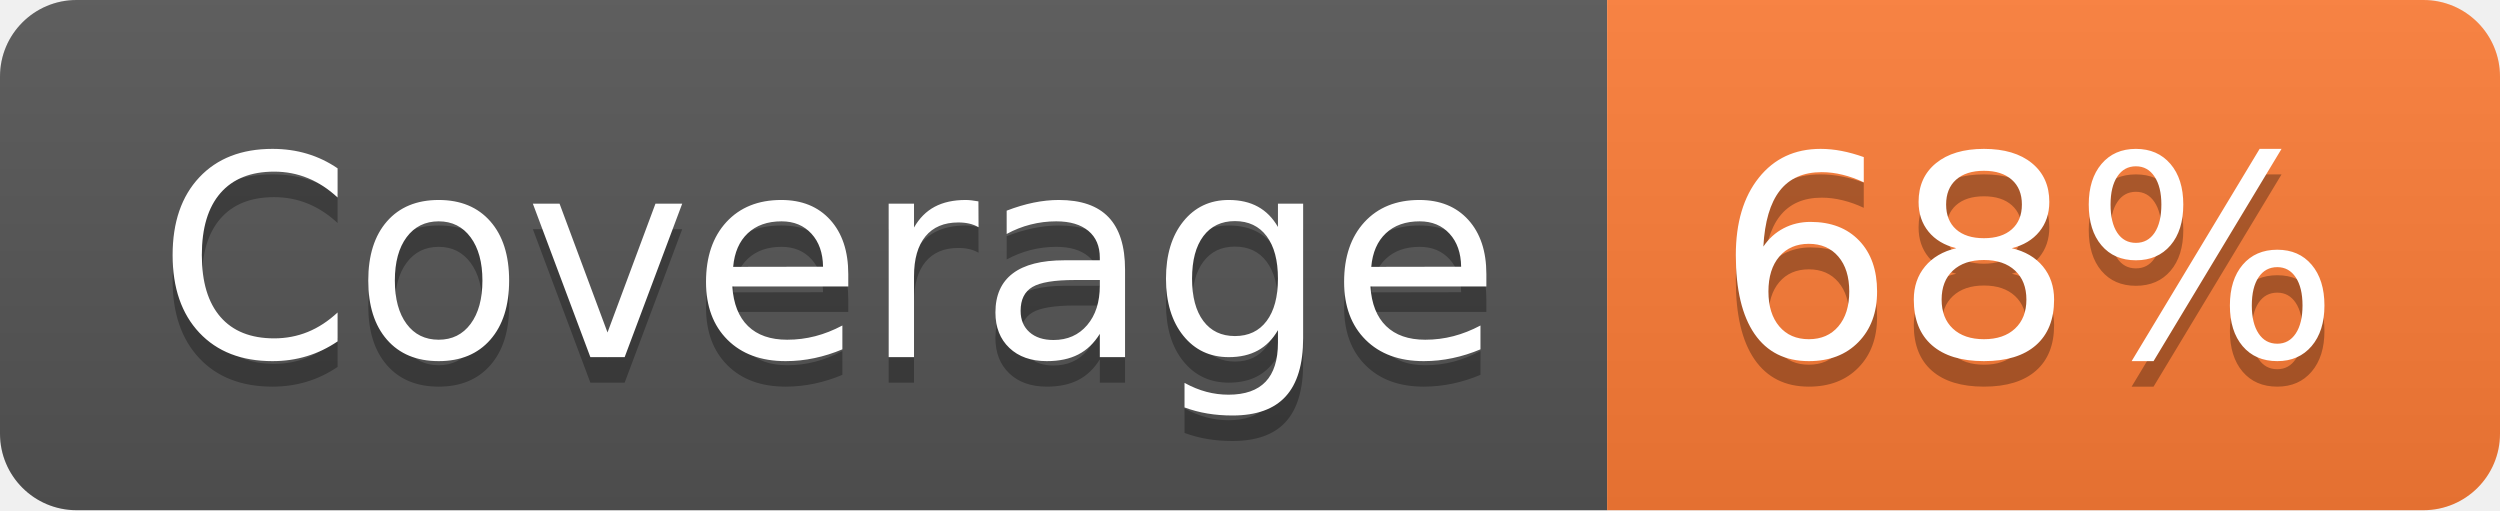
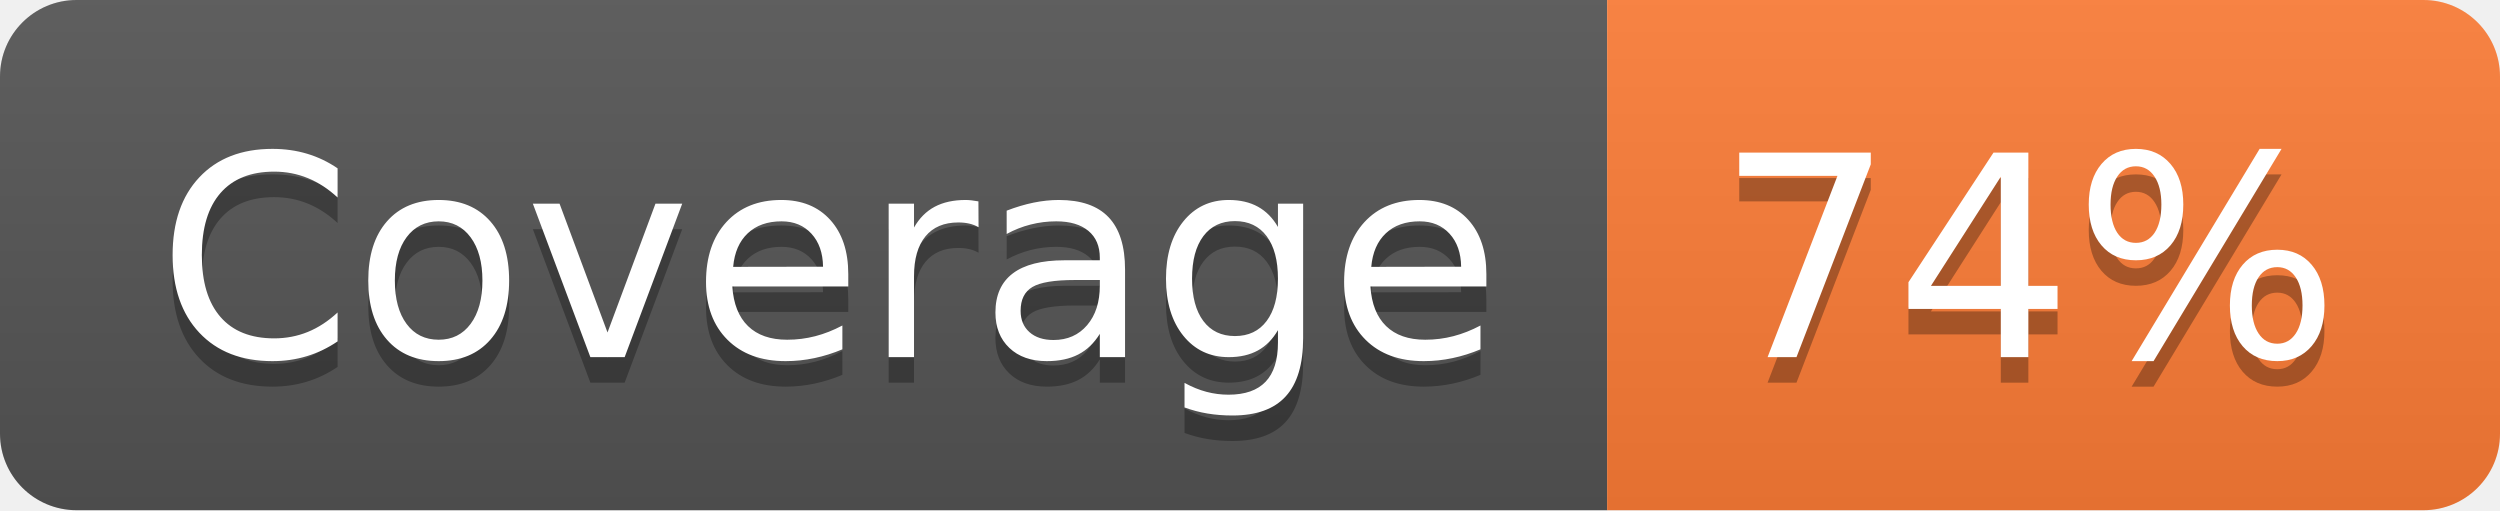
- <svg xmlns="http://www.w3.org/2000/svg" width="98" height="20" role="img" aria-label="Coverage: 68%">
+ <svg xmlns="http://www.w3.org/2000/svg" width="98" height="20" role="img" aria-label="Coverage: 74%">
  <linearGradient id="s" x2="0" y2="100%">
    <stop offset="0" stop-color="#bbb" stop-opacity=".1" />
    <stop offset="1" stop-opacity=".1" />
  </linearGradient>
  <clipPath id="r">
    <rect width="98" height="20" rx="3" fill="#fff" />
  </clipPath>
  <g clip-path="url(#r)">
    <rect width="63" height="20" fill="#555" />
    <rect x="63" width="35" height="20" fill="#fe7d37" />
    <rect width="98" height="20" fill="url(#s)" />
  </g>
  <g fill="#fff" text-anchor="middle" font-family="Verdana,Geneva,DejaVu Sans,sans-serif" text-rendering="geometricPrecision" font-size="110">
    <text aria-hidden="true" x="325" y="150" fill="#010101" fill-opacity=".3" transform="scale(.1)" textLength="530">Coverage</text>
    <text x="325" y="140" transform="scale(.1)" fill="#fff" textLength="530">Coverage</text>
-     <text aria-hidden="true" x="795" y="150" fill="#010101" fill-opacity=".3" transform="scale(.1)" textLength="250">68%</text>
-     <text x="795" y="140" transform="scale(.1)" fill="#fff" textLength="250">68%</text>
+     <text aria-hidden="true" x="795" y="150" fill="#010101" fill-opacity=".3" transform="scale(.1)" textLength="250">74%</text>
+     <text x="795" y="140" transform="scale(.1)" fill="#fff" textLength="250">74%</text>
  </g>
</svg>
